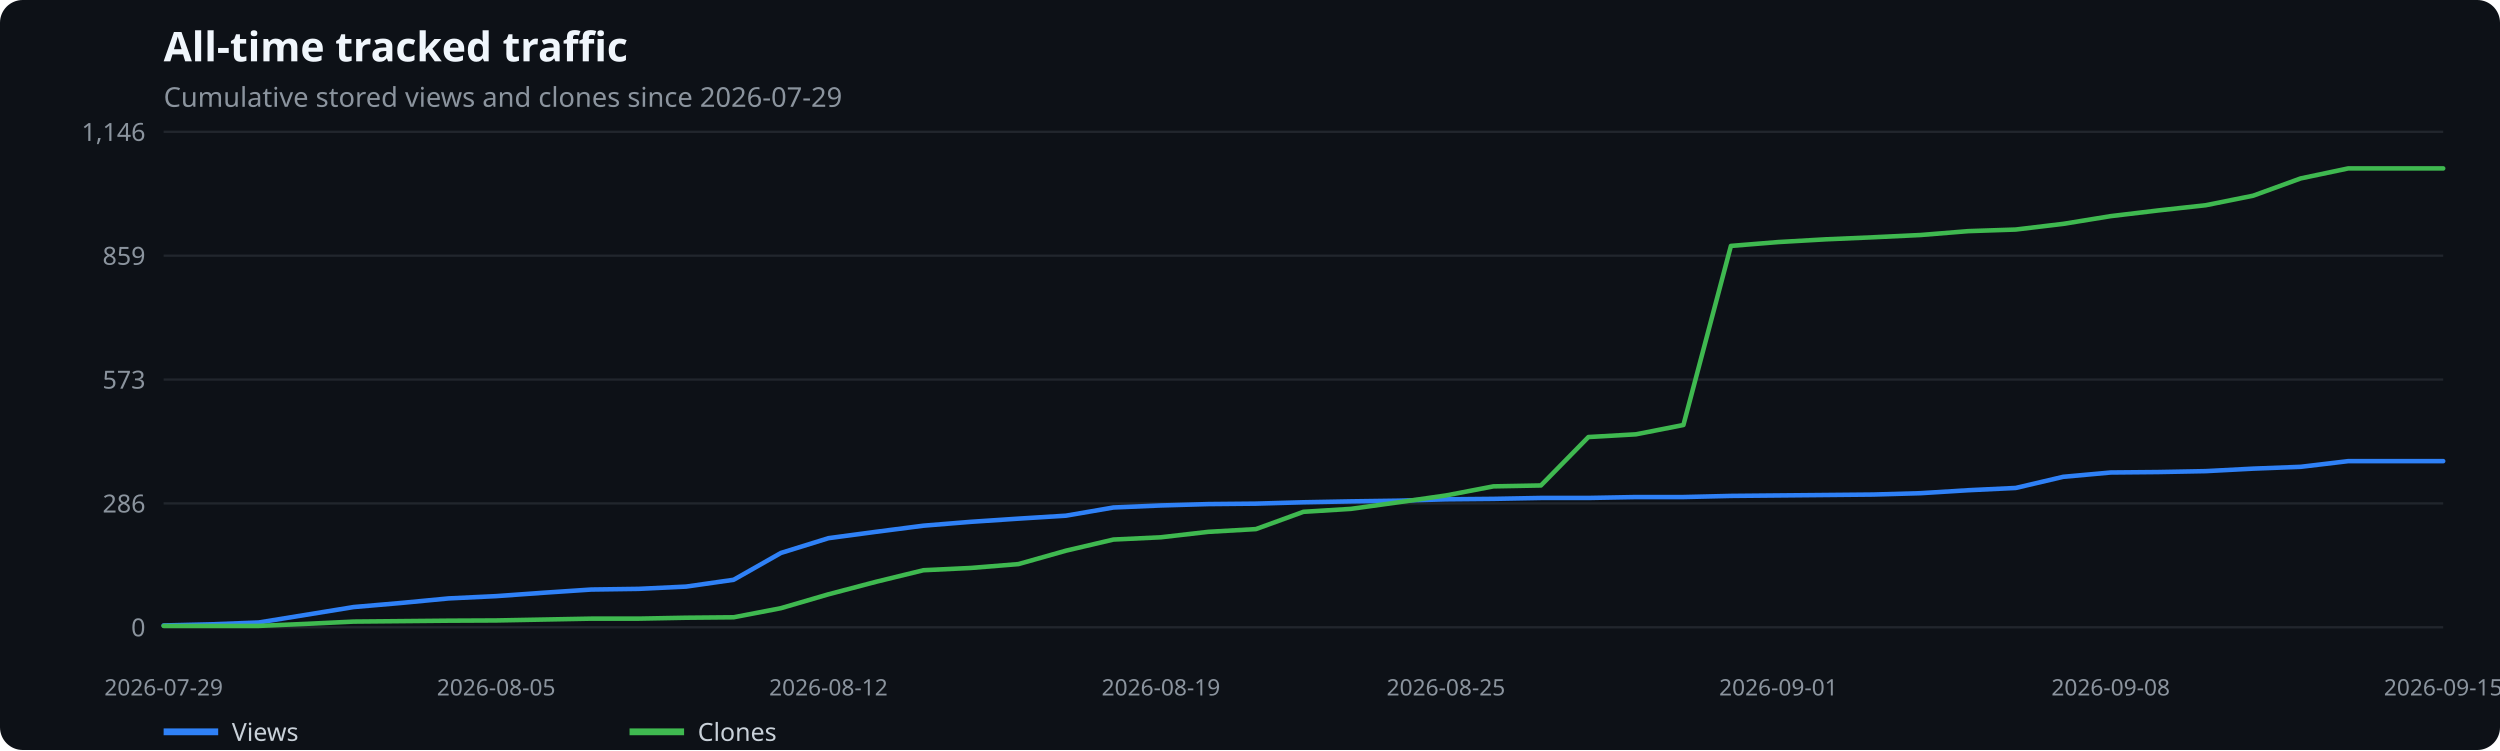
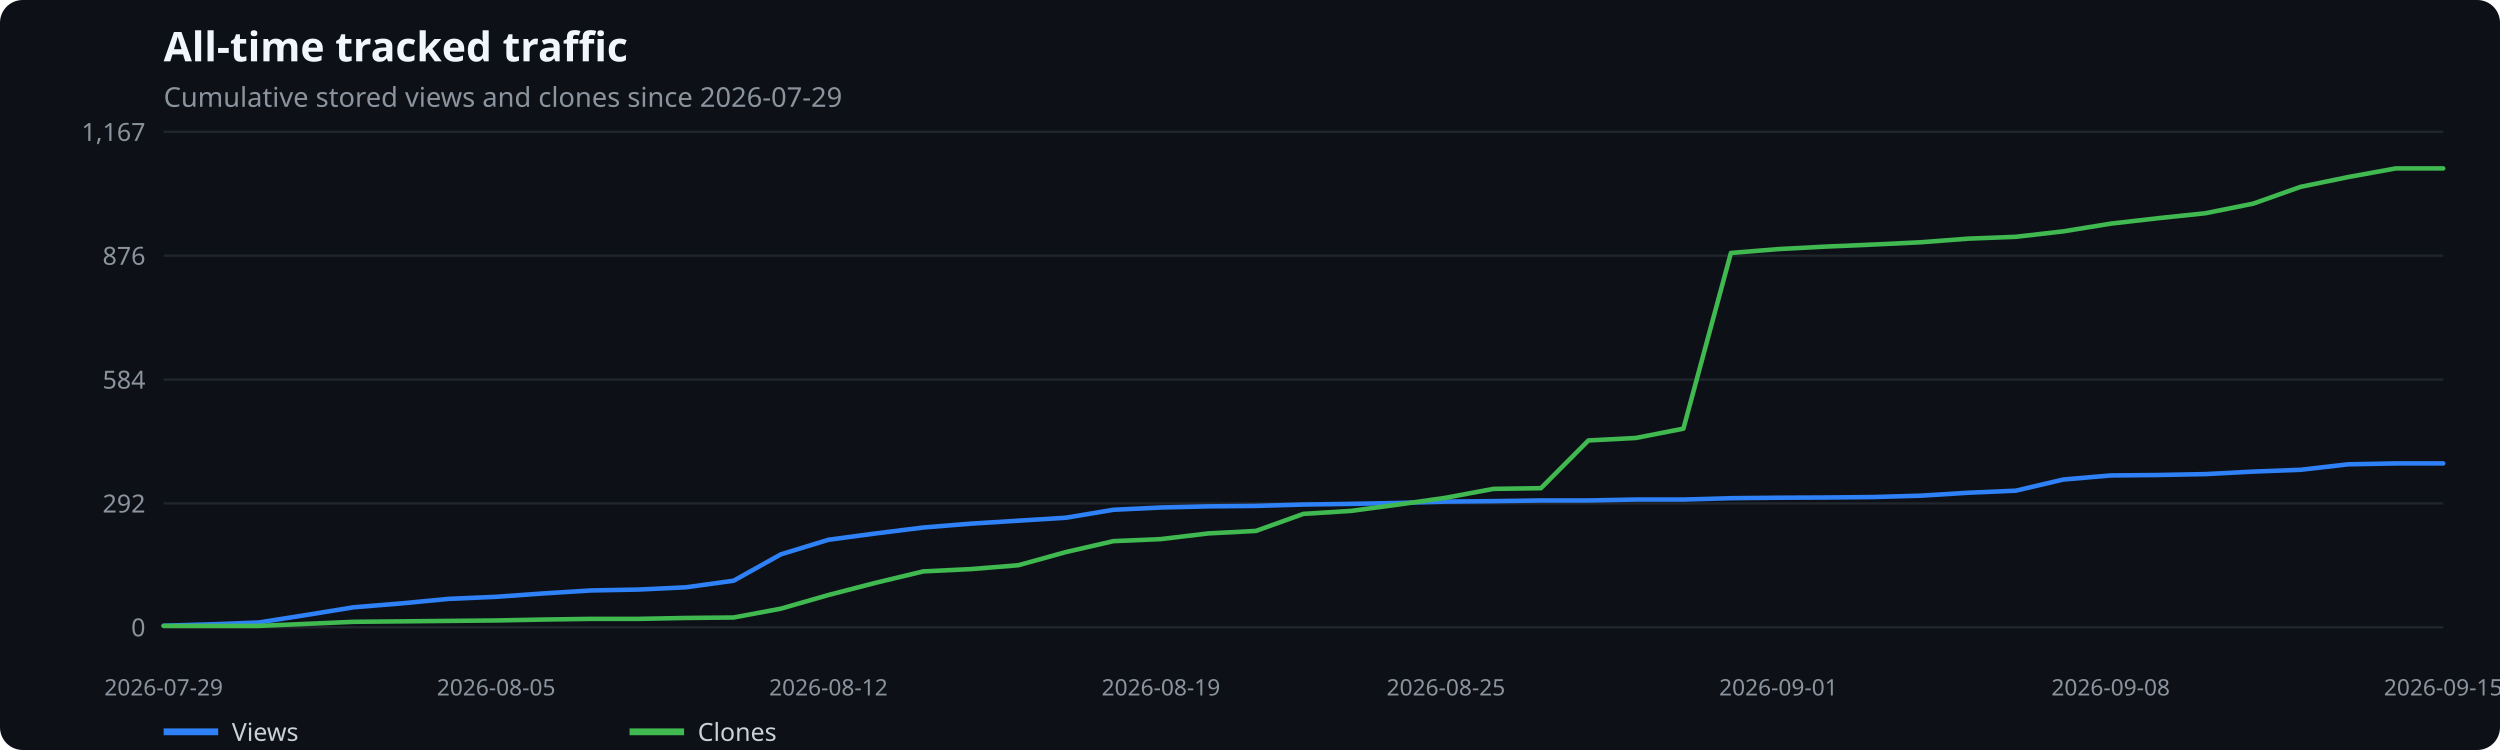
<svg xmlns="http://www.w3.org/2000/svg" width="1100" height="330" viewBox="0 0 1100 330" role="img" aria-label="All-time tracked traffic">
  <rect width="100%" height="100%" fill="#0d1117" rx="10" />
  <text x="72" y="27" fill="#f0f6fc" font-family="system-ui,sans-serif" font-size="18" font-weight="600">All-time tracked traffic</text>
  <text x="72" y="47" fill="#8b949e" font-family="system-ui,sans-serif" font-size="12">Cumulative stored views and clones since 2026-07-29</text>
  <line x1="72" x2="1075" y1="276.0" y2="276.0" stroke="#21262d" />
  <text x="64" y="280.0" text-anchor="end" fill="#8b949e" font-family="system-ui,sans-serif" font-size="11">0</text>
  <line x1="72" x2="1075" y1="221.5" y2="221.5" stroke="#21262d" />
-   <text x="64" y="225.5" text-anchor="end" fill="#8b949e" font-family="system-ui,sans-serif" font-size="11">286</text>
+   <text x="64" y="225.5" text-anchor="end" fill="#8b949e" font-family="system-ui,sans-serif" font-size="11">292</text>
  <line x1="72" x2="1075" y1="167.0" y2="167.0" stroke="#21262d" />
-   <text x="64" y="171.0" text-anchor="end" fill="#8b949e" font-family="system-ui,sans-serif" font-size="11">573</text>
+   <text x="64" y="171.0" text-anchor="end" fill="#8b949e" font-family="system-ui,sans-serif" font-size="11">584</text>
  <line x1="72" x2="1075" y1="112.5" y2="112.5" stroke="#21262d" />
-   <text x="64" y="116.5" text-anchor="end" fill="#8b949e" font-family="system-ui,sans-serif" font-size="11">859</text>
+   <text x="64" y="116.5" text-anchor="end" fill="#8b949e" font-family="system-ui,sans-serif" font-size="11">876</text>
  <line x1="72" x2="1075" y1="58.0" y2="58.0" stroke="#21262d" />
-   <text x="64" y="62.0" text-anchor="end" fill="#8b949e" font-family="system-ui,sans-serif" font-size="11">1,146</text>
+   <text x="64" y="62.0" text-anchor="end" fill="#8b949e" font-family="system-ui,sans-serif" font-size="11">1,167</text>
  <text x="72.0" y="306" text-anchor="middle" fill="#8b949e" font-family="system-ui,sans-serif" font-size="10">2026-07-29</text>
  <text x="218.3" y="306" text-anchor="middle" fill="#8b949e" font-family="system-ui,sans-serif" font-size="10">2026-08-05</text>
  <text x="364.5" y="306" text-anchor="middle" fill="#8b949e" font-family="system-ui,sans-serif" font-size="10">2026-08-12</text>
  <text x="510.8" y="306" text-anchor="middle" fill="#8b949e" font-family="system-ui,sans-serif" font-size="10">2026-08-19</text>
  <text x="636.2" y="306" text-anchor="middle" fill="#8b949e" font-family="system-ui,sans-serif" font-size="10">2026-08-25</text>
  <text x="782.5" y="306" text-anchor="middle" fill="#8b949e" font-family="system-ui,sans-serif" font-size="10">2026-09-01</text>
  <text x="928.7" y="306" text-anchor="middle" fill="#8b949e" font-family="system-ui,sans-serif" font-size="10">2026-09-08</text>
  <text x="1075.0" y="306" text-anchor="middle" fill="#8b949e" font-family="system-ui,sans-serif" font-size="10">2026-09-15</text>
-   <polyline points="72.0,275.2 92.9,274.7 113.8,273.9 134.7,270.5 155.6,267.1 176.5,265.3 197.4,263.3 218.3,262.3 239.2,260.8 260.1,259.4 281.0,259.1 301.9,258.1 322.8,255.1 343.6,243.3 364.5,236.8 385.4,234.0 406.3,231.3 427.2,229.6 448.1,228.2 469.0,226.9 489.9,223.3 510.8,222.4 531.7,221.8 552.6,221.6 573.5,221.0 594.4,220.6 615.3,220.3 636.2,219.7 657.1,219.5 678.0,219.1 698.9,219.1 719.8,218.7 740.7,218.7 761.6,218.2 782.5,218.0 803.4,217.8 824.2,217.6 845.1,217.0 866.0,215.7 886.9,214.7 907.8,209.8 928.7,207.9 949.6,207.7 970.5,207.3 991.4,206.2 1012.3,205.4 1033.2,202.9 1054.1,202.9 1075.0,202.9" fill="none" stroke="#2f81f7" stroke-width="2" stroke-linecap="round" stroke-linejoin="round" />
+   <polyline points="72.0,275.3 92.9,274.7 113.8,273.9 134.7,270.6 155.6,267.2 176.5,265.5 197.4,263.5 218.3,262.6 239.2,261.1 260.1,259.8 281.0,259.4 301.9,258.4 322.8,255.5 343.6,243.9 364.5,237.5 385.4,234.7 406.3,232.1 427.2,230.4 448.1,229.1 469.0,227.8 489.9,224.3 510.8,223.3 531.7,222.8 552.6,222.6 573.5,222.0 594.4,221.7 615.3,221.3 636.2,220.7 657.1,220.5 678.0,220.2 698.9,220.2 719.8,219.8 740.7,219.8 761.6,219.2 782.5,219.0 803.4,218.9 824.2,218.7 845.1,218.1 866.0,216.8 886.9,215.9 907.8,211.0 928.7,209.2 949.6,209.0 970.5,208.6 991.4,207.5 1012.3,206.7 1033.2,204.3 1054.1,203.9 1075.0,203.9" fill="none" stroke="#2f81f7" stroke-width="2" stroke-linecap="round" stroke-linejoin="round" />
  <line x1="72" x2="96" y1="322" y2="322" stroke="#2f81f7" stroke-width="3" />
  <text x="102" y="326" fill="#c9d1d9" font-family="system-ui,sans-serif" font-size="11">Views</text>
-   <polyline points="72.0,275.4 92.9,275.4 113.8,275.4 134.7,274.5 155.6,273.5 176.5,273.3 197.4,273.1 218.3,273.0 239.2,272.6 260.1,272.2 281.0,272.2 301.9,271.8 322.8,271.6 343.6,267.6 364.5,261.5 385.4,256.0 406.3,250.9 427.2,249.9 448.1,248.2 469.0,242.3 489.9,237.4 510.8,236.4 531.7,234.0 552.6,232.8 573.5,225.2 594.4,223.9 615.3,221.0 636.2,218.0 657.1,214.0 678.0,213.6 698.9,192.3 719.8,191.1 740.7,187.0 761.6,108.2 782.5,106.5 803.4,105.3 824.2,104.4 845.1,103.4 866.0,101.7 886.9,101.0 907.8,98.5 928.7,95.1 949.6,92.6 970.5,90.3 991.4,86.1 1012.3,78.5 1033.2,74.1 1054.1,74.1 1075.0,74.1" fill="none" stroke="#3fb950" stroke-width="2" stroke-linecap="round" stroke-linejoin="round" />
+   <polyline points="72.0,275.4 92.9,275.4 113.8,275.4 134.7,274.5 155.6,273.6 176.5,273.4 197.4,273.2 218.3,273.0 239.2,272.6 260.1,272.3 281.0,272.3 301.9,271.9 322.8,271.7 343.6,267.8 364.5,261.8 385.4,256.4 406.3,251.4 427.2,250.4 448.1,248.7 469.0,242.9 489.9,238.1 510.8,237.2 531.7,234.7 552.6,233.6 573.5,226.1 594.4,224.8 615.3,222.0 636.2,219.0 657.1,215.1 678.0,214.8 698.9,193.8 719.8,192.7 740.7,188.6 761.6,111.3 782.5,109.6 803.4,108.5 824.2,107.6 845.1,106.6 866.0,105.0 886.9,104.2 907.8,101.8 928.7,98.4 949.6,96.0 970.5,93.8 991.4,89.6 1012.3,82.2 1033.2,77.9 1054.1,74.1 1075.0,74.1" fill="none" stroke="#3fb950" stroke-width="2" stroke-linecap="round" stroke-linejoin="round" />
  <line x1="277" x2="301" y1="322" y2="322" stroke="#3fb950" stroke-width="3" />
  <text x="307" y="326" fill="#c9d1d9" font-family="system-ui,sans-serif" font-size="11">Clones</text>
</svg>
